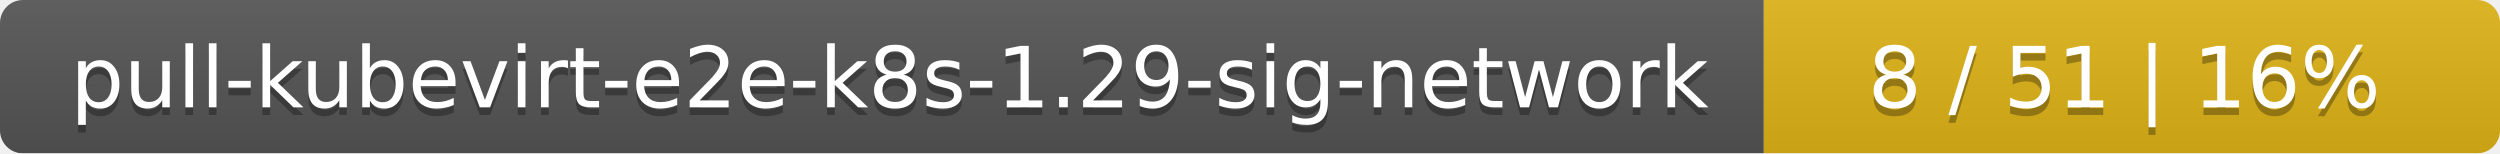
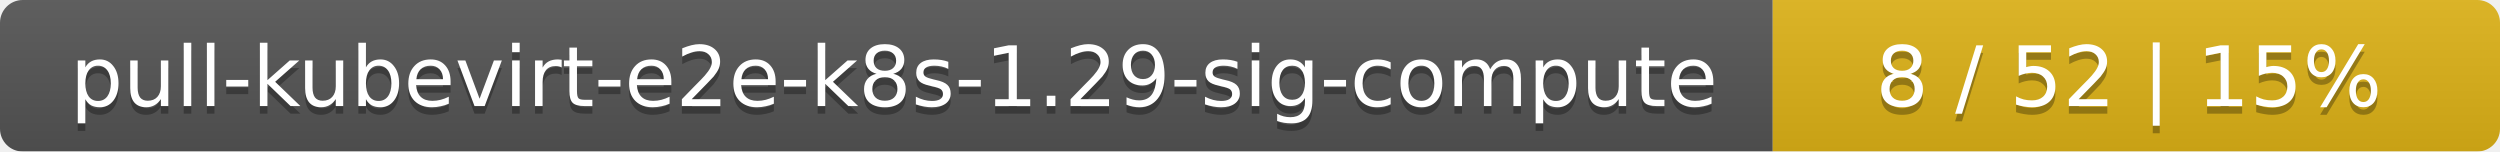
- <svg xmlns="http://www.w3.org/2000/svg" width="326" height="20">
+ <svg xmlns="http://www.w3.org/2000/svg" width="330" height="20">
  <linearGradient id="smooth" x2="0" y2="100%">
    <stop offset="0" stop-color="#bbb" stop-opacity=".1" />
    <stop offset="1" stop-opacity=".1" />
  </linearGradient>
  <mask id="round">
-     <rect width="326" height="20" rx="3" fill="#fff" />
+     <rect width="330" height="20" rx="3" fill="#fff" />
  </mask>
  <g mask="url(#round)">
-     <rect width="230" height="20" fill="#555" />
-     <rect x="230" width="96" height="20" fill="#dfb317" />
-     <rect width="326" height="20" fill="url(#smooth)" />
+     <rect width="234" height="20" fill="#555" />
+     <rect x="234" width="96" height="20" fill="#dfb317" />
+     <rect width="330" height="20" fill="url(#smooth)" />
  </g>
  <g fill="#fff" text-anchor="middle" font-family="DejaVu Sans,Verdana,Geneva,sans-serif" font-size="11">
-     <text x="116" y="15" fill="#010101" fill-opacity=".3">pull-kubevirt-e2e-k8s-1.29-sig-network</text>
-     <text x="116" y="14">pull-kubevirt-e2e-k8s-1.29-sig-network</text>
-     <text x="277" y="15" fill="#010101" fill-opacity=".3">8 / 51    |    16%</text>
-     <text x="277" y="14">8 / 51    |    16%</text>
+     <text x="118" y="15" fill="#010101" fill-opacity=".3">pull-kubevirt-e2e-k8s-1.29-sig-compute</text>
+     <text x="118" y="14">pull-kubevirt-e2e-k8s-1.29-sig-compute</text>
+     <text x="281" y="15" fill="#010101" fill-opacity=".3">8 / 52    |    15%</text>
+     <text x="281" y="14">8 / 52    |    15%</text>
  </g>
</svg>
